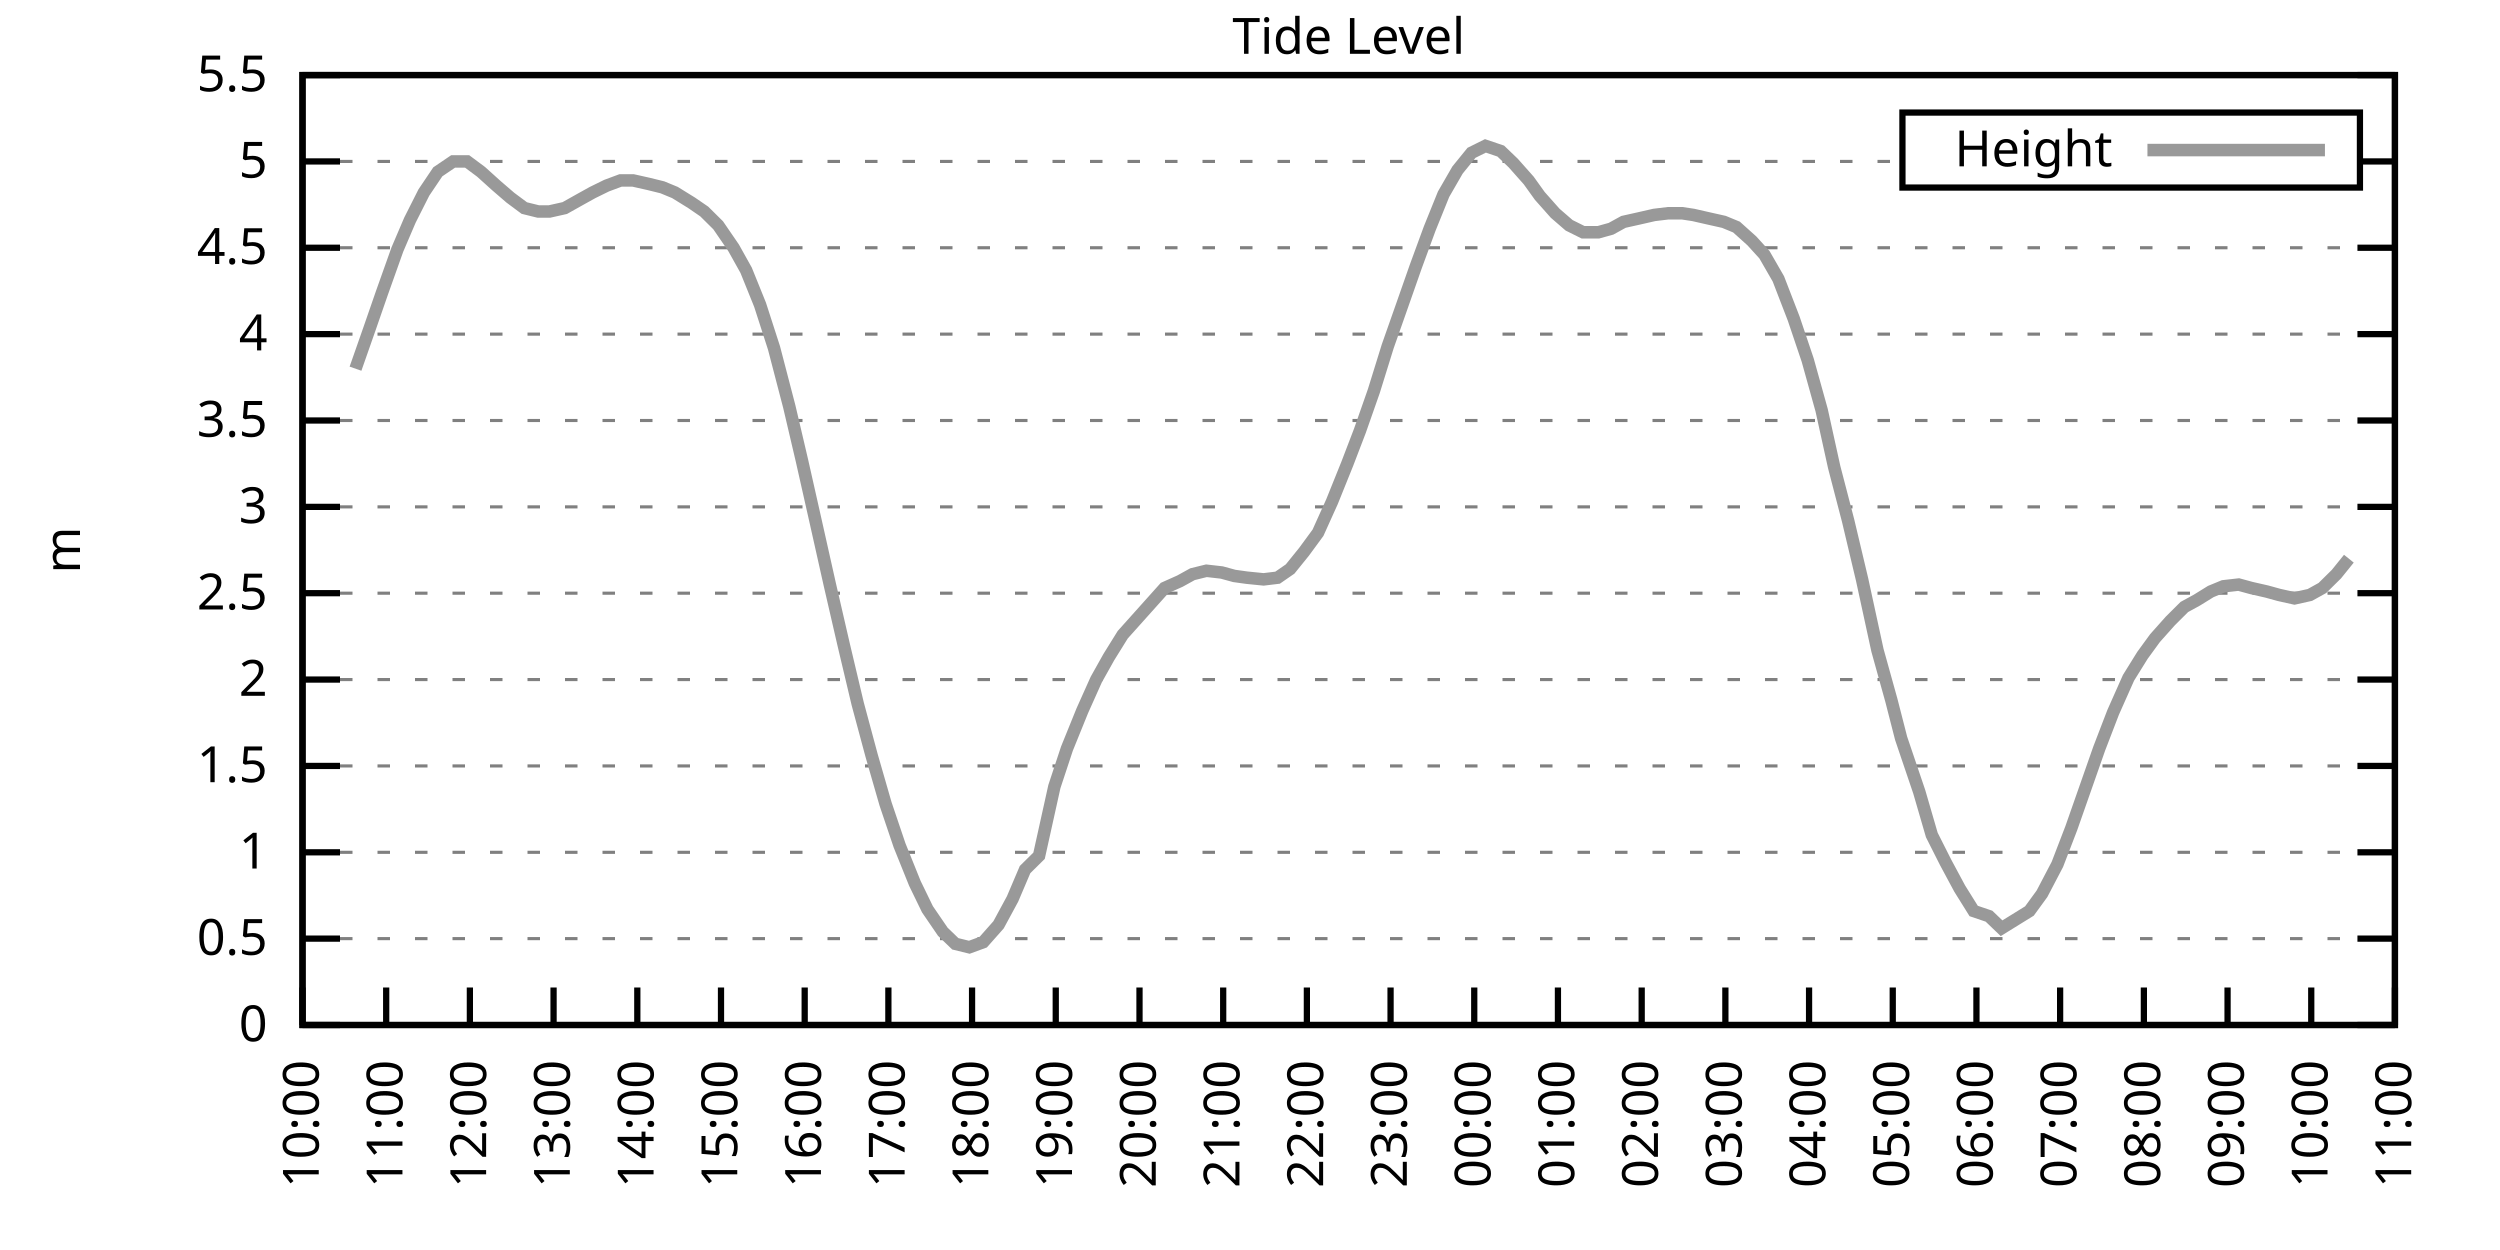
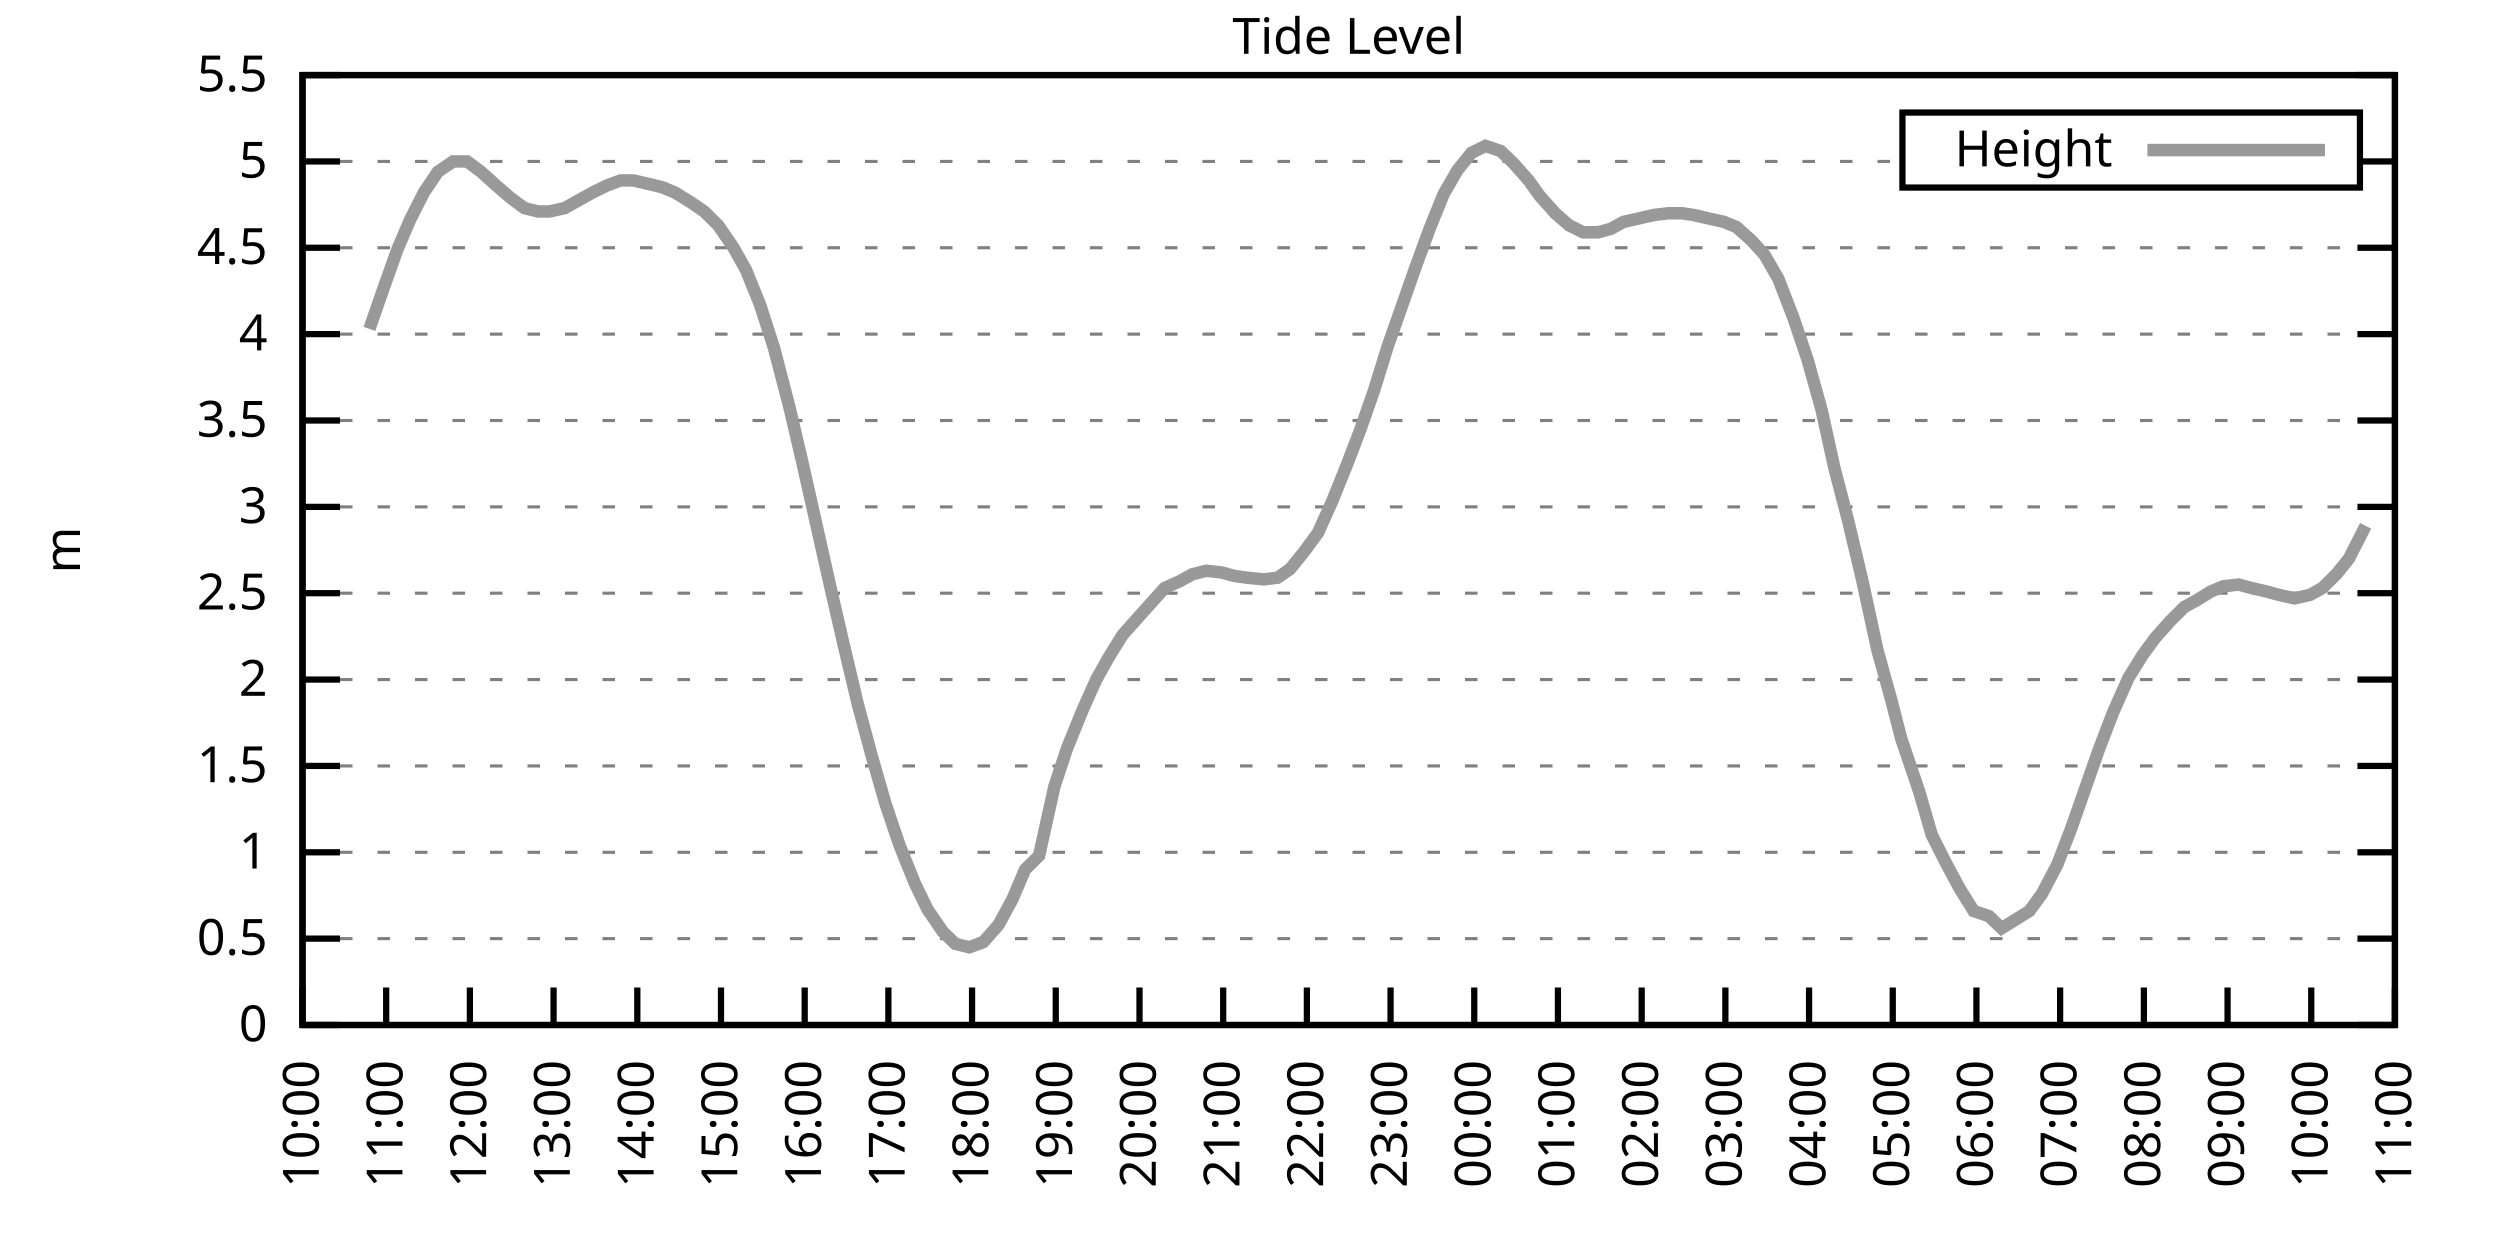
<svg xmlns="http://www.w3.org/2000/svg" xmlns:xlink="http://www.w3.org/1999/xlink" width="400" height="200" viewBox="0 0 400 200">
  <g id="gnuplot_canvas">
    <rect x="0" y="0" width="400" height="200" fill="none" />
    <defs>
      <circle id="gpDot" r="0.5" stroke-width="0.5" stroke="currentColor" />
      <path id="gpPt0" stroke-width="0.333" stroke="currentColor" d="M-1,0 h2 M0,-1 v2" />
      <path id="gpPt1" stroke-width="0.333" stroke="currentColor" d="M-1,-1 L1,1 M1,-1 L-1,1" />
      <path id="gpPt2" stroke-width="0.333" stroke="currentColor" d="M-1,0 L1,0 M0,-1 L0,1 M-1,-1 L1,1 M-1,1 L1,-1" />
      <rect id="gpPt3" stroke-width="0.333" stroke="currentColor" x="-1" y="-1" width="2" height="2" />
      <rect id="gpPt4" stroke-width="0.333" stroke="currentColor" fill="currentColor" x="-1" y="-1" width="2" height="2" />
      <circle id="gpPt5" stroke-width="0.333" stroke="currentColor" cx="0" cy="0" r="1" />
      <use xlink:href="#gpPt5" id="gpPt6" fill="currentColor" stroke="none" />
      <path id="gpPt7" stroke-width="0.333" stroke="currentColor" d="M0,-1.33 L-1.33,0.67 L1.33,0.67 z" />
      <use xlink:href="#gpPt7" id="gpPt8" fill="currentColor" stroke="none" />
      <use xlink:href="#gpPt7" id="gpPt9" stroke="currentColor" transform="rotate(180)" />
      <use xlink:href="#gpPt9" id="gpPt10" fill="currentColor" stroke="none" />
      <use xlink:href="#gpPt3" id="gpPt11" stroke="currentColor" transform="rotate(45)" />
      <use xlink:href="#gpPt11" id="gpPt12" fill="currentColor" stroke="none" />
      <path id="gpPt13" stroke-width="0.333" stroke="currentColor" d="M0,1.330 L1.265,0.411 L0.782,-1.067 L-0.782,-1.076 L-1.265,0.411 z" />
      <use xlink:href="#gpPt13" id="gpPt14" fill="currentColor" stroke="none" />
      <filter id="textbox" filterUnits="objectBoundingBox" x="0" y="0" height="1" width="1">
        <feFlood flood-color="white" flood-opacity="1" result="bgnd" />
        <feComposite in="SourceGraphic" in2="bgnd" operator="atop" />
      </filter>
      <filter id="greybox" filterUnits="objectBoundingBox" x="0" y="0" height="1" width="1">
        <feFlood flood-color="lightgrey" flood-opacity="1" result="grey" />
        <feComposite in="SourceGraphic" in2="grey" operator="atop" />
      </filter>
    </defs>
    <g fill="none" color="white" stroke="currentColor" stroke-width="1.00" stroke-linecap="butt" stroke-linejoin="miter">
</g>
    <g fill="none" color="black" stroke="currentColor" stroke-width="1.00" stroke-linecap="butt" stroke-linejoin="miter">
      <g stroke="none" shape-rendering="crispEdges">
        <polygon fill="rgb(255, 255, 255)" points="48.40,164.00 383.18,164.00 383.18,12.02 48.40,12.02 " />
      </g>
    </g>
    <g fill="none" color="black" stroke="currentColor" stroke-width="1.00" stroke-linecap="butt" stroke-linejoin="miter">
</g>
    <g fill="none" color="black" stroke="black" stroke-width="0.50" stroke-linecap="butt" stroke-linejoin="miter">
</g>
    <g fill="none" color="gray" stroke="currentColor" stroke-width="0.50" stroke-linecap="butt" stroke-linejoin="miter">
      <path stroke="gray" stroke-dasharray="2,4" class="gridline" d="M48.40,164.00 L383.19,164.00  " />
    </g>
    <g fill="none" color="gray" stroke="gray" stroke-width="1.00" stroke-linecap="butt" stroke-linejoin="miter">
</g>
    <g fill="none" color="black" stroke="currentColor" stroke-width="1.00" stroke-linecap="butt" stroke-linejoin="miter">
      <path stroke="black" d="M48.40,164.00 L54.40,164.00 M383.19,164.00 L377.19,164.00  " />
      <g transform="translate(42.80,166.60)" stroke="none" fill="black" font-family="Sans" font-size="8.00" text-anchor="end">
        <text>
          <tspan font-family="Sans"> 0</tspan>
        </text>
      </g>
    </g>
    <g fill="none" color="black" stroke="currentColor" stroke-width="1.00" stroke-linecap="butt" stroke-linejoin="miter">
</g>
    <g fill="none" color="black" stroke="black" stroke-width="0.50" stroke-linecap="butt" stroke-linejoin="miter">
</g>
    <g fill="none" color="gray" stroke="currentColor" stroke-width="0.50" stroke-linecap="butt" stroke-linejoin="miter">
      <path stroke="gray" stroke-dasharray="2,4" class="gridline" d="M48.40,150.18 L383.19,150.18  " />
    </g>
    <g fill="none" color="gray" stroke="gray" stroke-width="1.00" stroke-linecap="butt" stroke-linejoin="miter">
</g>
    <g fill="none" color="black" stroke="currentColor" stroke-width="1.00" stroke-linecap="butt" stroke-linejoin="miter">
      <path stroke="black" d="M48.40,150.18 L54.40,150.18 M383.19,150.18 L377.19,150.18  " />
      <g transform="translate(42.80,152.78)" stroke="none" fill="black" font-family="Sans" font-size="8.00" text-anchor="end">
        <text>
          <tspan font-family="Sans"> 0.5</tspan>
        </text>
      </g>
    </g>
    <g fill="none" color="black" stroke="currentColor" stroke-width="1.00" stroke-linecap="butt" stroke-linejoin="miter">
</g>
    <g fill="none" color="black" stroke="black" stroke-width="0.50" stroke-linecap="butt" stroke-linejoin="miter">
</g>
    <g fill="none" color="gray" stroke="currentColor" stroke-width="0.50" stroke-linecap="butt" stroke-linejoin="miter">
      <path stroke="gray" stroke-dasharray="2,4" class="gridline" d="M48.40,136.37 L383.19,136.37  " />
    </g>
    <g fill="none" color="gray" stroke="gray" stroke-width="1.00" stroke-linecap="butt" stroke-linejoin="miter">
</g>
    <g fill="none" color="black" stroke="currentColor" stroke-width="1.00" stroke-linecap="butt" stroke-linejoin="miter">
      <path stroke="black" d="M48.40,136.37 L54.40,136.37 M383.19,136.37 L377.19,136.37  " />
      <g transform="translate(42.80,138.97)" stroke="none" fill="black" font-family="Sans" font-size="8.00" text-anchor="end">
        <text>
          <tspan font-family="Sans"> 1</tspan>
        </text>
      </g>
    </g>
    <g fill="none" color="black" stroke="currentColor" stroke-width="1.00" stroke-linecap="butt" stroke-linejoin="miter">
</g>
    <g fill="none" color="black" stroke="black" stroke-width="0.50" stroke-linecap="butt" stroke-linejoin="miter">
</g>
    <g fill="none" color="gray" stroke="currentColor" stroke-width="0.50" stroke-linecap="butt" stroke-linejoin="miter">
      <path stroke="gray" stroke-dasharray="2,4" class="gridline" d="M48.40,122.55 L383.19,122.55  " />
    </g>
    <g fill="none" color="gray" stroke="gray" stroke-width="1.00" stroke-linecap="butt" stroke-linejoin="miter">
</g>
    <g fill="none" color="black" stroke="currentColor" stroke-width="1.00" stroke-linecap="butt" stroke-linejoin="miter">
      <path stroke="black" d="M48.40,122.55 L54.40,122.55 M383.19,122.55 L377.19,122.55  " />
      <g transform="translate(42.80,125.15)" stroke="none" fill="black" font-family="Sans" font-size="8.00" text-anchor="end">
        <text>
          <tspan font-family="Sans"> 1.5</tspan>
        </text>
      </g>
    </g>
    <g fill="none" color="black" stroke="currentColor" stroke-width="1.00" stroke-linecap="butt" stroke-linejoin="miter">
</g>
    <g fill="none" color="black" stroke="black" stroke-width="0.50" stroke-linecap="butt" stroke-linejoin="miter">
</g>
    <g fill="none" color="gray" stroke="currentColor" stroke-width="0.50" stroke-linecap="butt" stroke-linejoin="miter">
      <path stroke="gray" stroke-dasharray="2,4" class="gridline" d="M48.40,108.73 L383.19,108.73  " />
    </g>
    <g fill="none" color="gray" stroke="gray" stroke-width="1.00" stroke-linecap="butt" stroke-linejoin="miter">
</g>
    <g fill="none" color="black" stroke="currentColor" stroke-width="1.00" stroke-linecap="butt" stroke-linejoin="miter">
      <path stroke="black" d="M48.40,108.73 L54.40,108.73 M383.19,108.73 L377.19,108.73  " />
      <g transform="translate(42.80,111.33)" stroke="none" fill="black" font-family="Sans" font-size="8.00" text-anchor="end">
        <text>
          <tspan font-family="Sans"> 2</tspan>
        </text>
      </g>
    </g>
    <g fill="none" color="black" stroke="currentColor" stroke-width="1.00" stroke-linecap="butt" stroke-linejoin="miter">
</g>
    <g fill="none" color="black" stroke="black" stroke-width="0.50" stroke-linecap="butt" stroke-linejoin="miter">
</g>
    <g fill="none" color="gray" stroke="currentColor" stroke-width="0.50" stroke-linecap="butt" stroke-linejoin="miter">
      <path stroke="gray" stroke-dasharray="2,4" class="gridline" d="M48.40,94.91 L383.19,94.91  " />
    </g>
    <g fill="none" color="gray" stroke="gray" stroke-width="1.00" stroke-linecap="butt" stroke-linejoin="miter">
</g>
    <g fill="none" color="black" stroke="currentColor" stroke-width="1.00" stroke-linecap="butt" stroke-linejoin="miter">
      <path stroke="black" d="M48.40,94.91 L54.40,94.91 M383.19,94.91 L377.19,94.91  " />
      <g transform="translate(42.80,97.51)" stroke="none" fill="black" font-family="Sans" font-size="8.00" text-anchor="end">
        <text>
          <tspan font-family="Sans"> 2.5</tspan>
        </text>
      </g>
    </g>
    <g fill="none" color="black" stroke="currentColor" stroke-width="1.00" stroke-linecap="butt" stroke-linejoin="miter">
</g>
    <g fill="none" color="black" stroke="black" stroke-width="0.50" stroke-linecap="butt" stroke-linejoin="miter">
</g>
    <g fill="none" color="gray" stroke="currentColor" stroke-width="0.50" stroke-linecap="butt" stroke-linejoin="miter">
      <path stroke="gray" stroke-dasharray="2,4" class="gridline" d="M48.40,81.10 L383.19,81.10  " />
    </g>
    <g fill="none" color="gray" stroke="gray" stroke-width="1.00" stroke-linecap="butt" stroke-linejoin="miter">
</g>
    <g fill="none" color="black" stroke="currentColor" stroke-width="1.00" stroke-linecap="butt" stroke-linejoin="miter">
      <path stroke="black" d="M48.40,81.10 L54.40,81.10 M383.19,81.10 L377.19,81.10  " />
      <g transform="translate(42.80,83.70)" stroke="none" fill="black" font-family="Sans" font-size="8.00" text-anchor="end">
        <text>
          <tspan font-family="Sans"> 3</tspan>
        </text>
      </g>
    </g>
    <g fill="none" color="black" stroke="currentColor" stroke-width="1.00" stroke-linecap="butt" stroke-linejoin="miter">
</g>
    <g fill="none" color="black" stroke="black" stroke-width="0.50" stroke-linecap="butt" stroke-linejoin="miter">
</g>
    <g fill="none" color="gray" stroke="currentColor" stroke-width="0.50" stroke-linecap="butt" stroke-linejoin="miter">
      <path stroke="gray" stroke-dasharray="2,4" class="gridline" d="M48.40,67.28 L383.19,67.28  " />
    </g>
    <g fill="none" color="gray" stroke="gray" stroke-width="1.00" stroke-linecap="butt" stroke-linejoin="miter">
</g>
    <g fill="none" color="black" stroke="currentColor" stroke-width="1.00" stroke-linecap="butt" stroke-linejoin="miter">
      <path stroke="black" d="M48.40,67.28 L54.40,67.28 M383.19,67.28 L377.19,67.28  " />
      <g transform="translate(42.80,69.88)" stroke="none" fill="black" font-family="Sans" font-size="8.00" text-anchor="end">
        <text>
          <tspan font-family="Sans"> 3.5</tspan>
        </text>
      </g>
    </g>
    <g fill="none" color="black" stroke="currentColor" stroke-width="1.00" stroke-linecap="butt" stroke-linejoin="miter">
</g>
    <g fill="none" color="black" stroke="black" stroke-width="0.50" stroke-linecap="butt" stroke-linejoin="miter">
</g>
    <g fill="none" color="gray" stroke="currentColor" stroke-width="0.50" stroke-linecap="butt" stroke-linejoin="miter">
      <path stroke="gray" stroke-dasharray="2,4" class="gridline" d="M48.40,53.46 L383.19,53.46  " />
    </g>
    <g fill="none" color="gray" stroke="gray" stroke-width="1.00" stroke-linecap="butt" stroke-linejoin="miter">
</g>
    <g fill="none" color="black" stroke="currentColor" stroke-width="1.00" stroke-linecap="butt" stroke-linejoin="miter">
      <path stroke="black" d="M48.40,53.46 L54.40,53.46 M383.19,53.46 L377.19,53.46  " />
      <g transform="translate(42.80,56.06)" stroke="none" fill="black" font-family="Sans" font-size="8.00" text-anchor="end">
        <text>
          <tspan font-family="Sans"> 4</tspan>
        </text>
      </g>
    </g>
    <g fill="none" color="black" stroke="currentColor" stroke-width="1.00" stroke-linecap="butt" stroke-linejoin="miter">
</g>
    <g fill="none" color="black" stroke="black" stroke-width="0.50" stroke-linecap="butt" stroke-linejoin="miter">
</g>
    <g fill="none" color="gray" stroke="currentColor" stroke-width="0.50" stroke-linecap="butt" stroke-linejoin="miter">
      <path stroke="gray" stroke-dasharray="2,4" class="gridline" d="M48.40,39.64 L383.19,39.64  " />
    </g>
    <g fill="none" color="gray" stroke="gray" stroke-width="1.00" stroke-linecap="butt" stroke-linejoin="miter">
</g>
    <g fill="none" color="black" stroke="currentColor" stroke-width="1.00" stroke-linecap="butt" stroke-linejoin="miter">
      <path stroke="black" d="M48.40,39.64 L54.40,39.64 M383.19,39.64 L377.19,39.64  " />
      <g transform="translate(42.80,42.24)" stroke="none" fill="black" font-family="Sans" font-size="8.00" text-anchor="end">
        <text>
          <tspan font-family="Sans"> 4.5</tspan>
        </text>
      </g>
    </g>
    <g fill="none" color="black" stroke="currentColor" stroke-width="1.00" stroke-linecap="butt" stroke-linejoin="miter">
</g>
    <g fill="none" color="black" stroke="black" stroke-width="0.50" stroke-linecap="butt" stroke-linejoin="miter">
</g>
    <g fill="none" color="gray" stroke="currentColor" stroke-width="0.50" stroke-linecap="butt" stroke-linejoin="miter">
      <path stroke="gray" stroke-dasharray="2,4" class="gridline" d="M48.40,25.83 L304.39,25.83 M377.59,25.83 L383.19,25.83  " />
    </g>
    <g fill="none" color="gray" stroke="gray" stroke-width="1.00" stroke-linecap="butt" stroke-linejoin="miter">
</g>
    <g fill="none" color="black" stroke="currentColor" stroke-width="1.00" stroke-linecap="butt" stroke-linejoin="miter">
      <path stroke="black" d="M48.40,25.83 L54.40,25.83 M383.19,25.83 L377.19,25.83  " />
      <g transform="translate(42.80,28.43)" stroke="none" fill="black" font-family="Sans" font-size="8.00" text-anchor="end">
        <text>
          <tspan font-family="Sans"> 5</tspan>
        </text>
      </g>
    </g>
    <g fill="none" color="black" stroke="currentColor" stroke-width="1.00" stroke-linecap="butt" stroke-linejoin="miter">
</g>
    <g fill="none" color="black" stroke="black" stroke-width="0.50" stroke-linecap="butt" stroke-linejoin="miter">
</g>
    <g fill="none" color="gray" stroke="currentColor" stroke-width="0.50" stroke-linecap="butt" stroke-linejoin="miter">
      <path stroke="gray" stroke-dasharray="2,4" class="gridline" d="M48.40,12.01 L383.19,12.01  " />
    </g>
    <g fill="none" color="gray" stroke="gray" stroke-width="1.00" stroke-linecap="butt" stroke-linejoin="miter">
</g>
    <g fill="none" color="black" stroke="currentColor" stroke-width="1.00" stroke-linecap="butt" stroke-linejoin="miter">
      <path stroke="black" d="M48.40,12.01 L54.40,12.01 M383.19,12.01 L377.19,12.01  " />
      <g transform="translate(42.80,14.61)" stroke="none" fill="black" font-family="Sans" font-size="8.00" text-anchor="end">
        <text>
          <tspan font-family="Sans"> 5.5</tspan>
        </text>
      </g>
    </g>
    <g fill="none" color="black" stroke="currentColor" stroke-width="1.00" stroke-linecap="butt" stroke-linejoin="miter">
      <path stroke="black" d="M48.40,164.00 L48.40,158.00  " />
      <g transform="translate(51.00,169.60) rotate(270.00)" stroke="none" fill="black" font-family="Sans" font-size="8.00" text-anchor="end">
        <text>
          <tspan font-family="Sans">10:00</tspan>
        </text>
      </g>
    </g>
    <g fill="none" color="black" stroke="currentColor" stroke-width="1.00" stroke-linecap="butt" stroke-linejoin="miter">
      <path stroke="black" d="M61.79,164.00 L61.79,158.00  " />
      <g transform="translate(64.39,169.60) rotate(270.00)" stroke="none" fill="black" font-family="Sans" font-size="8.00" text-anchor="end">
        <text>
          <tspan font-family="Sans">11:00</tspan>
        </text>
      </g>
    </g>
    <g fill="none" color="black" stroke="currentColor" stroke-width="1.00" stroke-linecap="butt" stroke-linejoin="miter">
      <path stroke="black" d="M75.18,164.00 L75.18,158.00  " />
      <g transform="translate(77.78,169.60) rotate(270.00)" stroke="none" fill="black" font-family="Sans" font-size="8.00" text-anchor="end">
        <text>
          <tspan font-family="Sans">12:00</tspan>
        </text>
      </g>
    </g>
    <g fill="none" color="black" stroke="currentColor" stroke-width="1.00" stroke-linecap="butt" stroke-linejoin="miter">
      <path stroke="black" d="M88.57,164.00 L88.57,158.00  " />
      <g transform="translate(91.17,169.60) rotate(270.00)" stroke="none" fill="black" font-family="Sans" font-size="8.00" text-anchor="end">
        <text>
          <tspan font-family="Sans">13:00</tspan>
        </text>
      </g>
    </g>
    <g fill="none" color="black" stroke="currentColor" stroke-width="1.00" stroke-linecap="butt" stroke-linejoin="miter">
      <path stroke="black" d="M101.97,164.00 L101.97,158.00  " />
      <g transform="translate(104.57,169.60) rotate(270.00)" stroke="none" fill="black" font-family="Sans" font-size="8.00" text-anchor="end">
        <text>
          <tspan font-family="Sans">14:00</tspan>
        </text>
      </g>
    </g>
    <g fill="none" color="black" stroke="currentColor" stroke-width="1.00" stroke-linecap="butt" stroke-linejoin="miter">
      <path stroke="black" d="M115.36,164.00 L115.36,158.00  " />
      <g transform="translate(117.96,169.60) rotate(270.00)" stroke="none" fill="black" font-family="Sans" font-size="8.00" text-anchor="end">
        <text>
          <tspan font-family="Sans">15:00</tspan>
        </text>
      </g>
    </g>
    <g fill="none" color="black" stroke="currentColor" stroke-width="1.00" stroke-linecap="butt" stroke-linejoin="miter">
      <path stroke="black" d="M128.75,164.00 L128.75,158.00  " />
      <g transform="translate(131.35,169.60) rotate(270.00)" stroke="none" fill="black" font-family="Sans" font-size="8.00" text-anchor="end">
        <text>
          <tspan font-family="Sans">16:00</tspan>
        </text>
      </g>
    </g>
    <g fill="none" color="black" stroke="currentColor" stroke-width="1.00" stroke-linecap="butt" stroke-linejoin="miter">
      <path stroke="black" d="M142.14,164.00 L142.14,158.00  " />
      <g transform="translate(144.74,169.60) rotate(270.00)" stroke="none" fill="black" font-family="Sans" font-size="8.00" text-anchor="end">
        <text>
          <tspan font-family="Sans">17:00</tspan>
        </text>
      </g>
    </g>
    <g fill="none" color="black" stroke="currentColor" stroke-width="1.00" stroke-linecap="butt" stroke-linejoin="miter">
      <path stroke="black" d="M155.53,164.00 L155.53,158.00  " />
      <g transform="translate(158.13,169.60) rotate(270.00)" stroke="none" fill="black" font-family="Sans" font-size="8.00" text-anchor="end">
        <text>
          <tspan font-family="Sans">18:00</tspan>
        </text>
      </g>
    </g>
    <g fill="none" color="black" stroke="currentColor" stroke-width="1.00" stroke-linecap="butt" stroke-linejoin="miter">
      <path stroke="black" d="M168.92,164.00 L168.92,158.00  " />
      <g transform="translate(171.52,169.60) rotate(270.00)" stroke="none" fill="black" font-family="Sans" font-size="8.00" text-anchor="end">
        <text>
          <tspan font-family="Sans">19:00</tspan>
        </text>
      </g>
    </g>
    <g fill="none" color="black" stroke="currentColor" stroke-width="1.00" stroke-linecap="butt" stroke-linejoin="miter">
      <path stroke="black" d="M182.32,164.00 L182.32,158.00  " />
      <g transform="translate(184.92,169.60) rotate(270.00)" stroke="none" fill="black" font-family="Sans" font-size="8.00" text-anchor="end">
        <text>
          <tspan font-family="Sans">20:00</tspan>
        </text>
      </g>
    </g>
    <g fill="none" color="black" stroke="currentColor" stroke-width="1.00" stroke-linecap="butt" stroke-linejoin="miter">
      <path stroke="black" d="M195.71,164.00 L195.71,158.00  " />
      <g transform="translate(198.31,169.60) rotate(270.00)" stroke="none" fill="black" font-family="Sans" font-size="8.00" text-anchor="end">
        <text>
          <tspan font-family="Sans">21:00</tspan>
        </text>
      </g>
    </g>
    <g fill="none" color="black" stroke="currentColor" stroke-width="1.00" stroke-linecap="butt" stroke-linejoin="miter">
      <path stroke="black" d="M209.10,164.00 L209.10,158.00  " />
      <g transform="translate(211.70,169.60) rotate(270.00)" stroke="none" fill="black" font-family="Sans" font-size="8.00" text-anchor="end">
        <text>
          <tspan font-family="Sans">22:00</tspan>
        </text>
      </g>
    </g>
    <g fill="none" color="black" stroke="currentColor" stroke-width="1.00" stroke-linecap="butt" stroke-linejoin="miter">
      <path stroke="black" d="M222.49,164.00 L222.49,158.00  " />
      <g transform="translate(225.09,169.60) rotate(270.00)" stroke="none" fill="black" font-family="Sans" font-size="8.00" text-anchor="end">
        <text>
          <tspan font-family="Sans">23:00</tspan>
        </text>
      </g>
    </g>
    <g fill="none" color="black" stroke="currentColor" stroke-width="1.00" stroke-linecap="butt" stroke-linejoin="miter">
      <path stroke="black" d="M235.88,164.00 L235.88,158.00  " />
      <g transform="translate(238.48,169.60) rotate(270.00)" stroke="none" fill="black" font-family="Sans" font-size="8.00" text-anchor="end">
        <text>
          <tspan font-family="Sans">00:00</tspan>
        </text>
      </g>
    </g>
    <g fill="none" color="black" stroke="currentColor" stroke-width="1.00" stroke-linecap="butt" stroke-linejoin="miter">
      <path stroke="black" d="M249.27,164.00 L249.27,158.00  " />
      <g transform="translate(251.87,169.60) rotate(270.00)" stroke="none" fill="black" font-family="Sans" font-size="8.00" text-anchor="end">
        <text>
          <tspan font-family="Sans">01:00</tspan>
        </text>
      </g>
    </g>
    <g fill="none" color="black" stroke="currentColor" stroke-width="1.00" stroke-linecap="butt" stroke-linejoin="miter">
      <path stroke="black" d="M262.67,164.00 L262.67,158.00  " />
      <g transform="translate(265.27,169.60) rotate(270.00)" stroke="none" fill="black" font-family="Sans" font-size="8.00" text-anchor="end">
        <text>
          <tspan font-family="Sans">02:00</tspan>
        </text>
      </g>
    </g>
    <g fill="none" color="black" stroke="currentColor" stroke-width="1.00" stroke-linecap="butt" stroke-linejoin="miter">
      <path stroke="black" d="M276.06,164.00 L276.06,158.00  " />
      <g transform="translate(278.66,169.60) rotate(270.00)" stroke="none" fill="black" font-family="Sans" font-size="8.00" text-anchor="end">
        <text>
          <tspan font-family="Sans">03:00</tspan>
        </text>
      </g>
    </g>
    <g fill="none" color="black" stroke="currentColor" stroke-width="1.00" stroke-linecap="butt" stroke-linejoin="miter">
      <path stroke="black" d="M289.45,164.00 L289.45,158.00  " />
      <g transform="translate(292.05,169.60) rotate(270.00)" stroke="none" fill="black" font-family="Sans" font-size="8.00" text-anchor="end">
        <text>
          <tspan font-family="Sans">04:00</tspan>
        </text>
      </g>
    </g>
    <g fill="none" color="black" stroke="currentColor" stroke-width="1.00" stroke-linecap="butt" stroke-linejoin="miter">
      <path stroke="black" d="M302.84,164.00 L302.84,158.00  " />
      <g transform="translate(305.44,169.60) rotate(270.00)" stroke="none" fill="black" font-family="Sans" font-size="8.00" text-anchor="end">
        <text>
          <tspan font-family="Sans">05:00</tspan>
        </text>
      </g>
    </g>
    <g fill="none" color="black" stroke="currentColor" stroke-width="1.00" stroke-linecap="butt" stroke-linejoin="miter">
      <path stroke="black" d="M316.23,164.00 L316.23,158.00  " />
      <g transform="translate(318.83,169.60) rotate(270.00)" stroke="none" fill="black" font-family="Sans" font-size="8.00" text-anchor="end">
        <text>
          <tspan font-family="Sans">06:00</tspan>
        </text>
      </g>
    </g>
    <g fill="none" color="black" stroke="currentColor" stroke-width="1.00" stroke-linecap="butt" stroke-linejoin="miter">
      <path stroke="black" d="M329.62,164.00 L329.62,158.00  " />
      <g transform="translate(332.22,169.60) rotate(270.00)" stroke="none" fill="black" font-family="Sans" font-size="8.00" text-anchor="end">
        <text>
          <tspan font-family="Sans">07:00</tspan>
        </text>
      </g>
    </g>
    <g fill="none" color="black" stroke="currentColor" stroke-width="1.00" stroke-linecap="butt" stroke-linejoin="miter">
      <path stroke="black" d="M343.02,164.00 L343.02,158.00  " />
      <g transform="translate(345.62,169.60) rotate(270.00)" stroke="none" fill="black" font-family="Sans" font-size="8.00" text-anchor="end">
        <text>
          <tspan font-family="Sans">08:00</tspan>
        </text>
      </g>
    </g>
    <g fill="none" color="black" stroke="currentColor" stroke-width="1.00" stroke-linecap="butt" stroke-linejoin="miter">
      <path stroke="black" d="M356.41,164.00 L356.41,158.00  " />
      <g transform="translate(359.01,169.60) rotate(270.00)" stroke="none" fill="black" font-family="Sans" font-size="8.00" text-anchor="end">
        <text>
          <tspan font-family="Sans">09:00</tspan>
        </text>
      </g>
    </g>
    <g fill="none" color="black" stroke="currentColor" stroke-width="1.00" stroke-linecap="butt" stroke-linejoin="miter">
      <path stroke="black" d="M369.80,164.00 L369.80,158.00  " />
      <g transform="translate(372.40,169.60) rotate(270.00)" stroke="none" fill="black" font-family="Sans" font-size="8.00" text-anchor="end">
        <text>
          <tspan font-family="Sans">10:00</tspan>
        </text>
      </g>
    </g>
    <g fill="none" color="black" stroke="currentColor" stroke-width="1.00" stroke-linecap="butt" stroke-linejoin="miter">
      <path stroke="black" d="M383.19,164.00 L383.19,158.00  " />
      <g transform="translate(385.79,169.60) rotate(270.00)" stroke="none" fill="black" font-family="Sans" font-size="8.00" text-anchor="end">
        <text>
          <tspan font-family="Sans">11:00</tspan>
        </text>
      </g>
    </g>
    <g fill="none" color="black" stroke="currentColor" stroke-width="1.00" stroke-linecap="butt" stroke-linejoin="miter">
</g>
    <g fill="none" color="black" stroke="currentColor" stroke-width="1.00" stroke-linecap="butt" stroke-linejoin="miter">
      <path stroke="black" d="M48.40,12.01 L48.40,164.00 L383.19,164.00 L383.19,12.01 L48.40,12.01 Z  " />
    </g>
    <g fill="none" color="black" stroke="currentColor" stroke-width="1.00" stroke-linecap="butt" stroke-linejoin="miter">
</g>
    <g fill="none" color="black" stroke="currentColor" stroke-width="1.00" stroke-linecap="butt" stroke-linejoin="miter">
      <path stroke="black" d="M304.39,30.01 L304.39,18.01 L377.59,18.01 L377.59,30.01 L304.39,30.01 Z  " />
    </g>
    <g id="Tide_level_plot_1">
      <g fill="none" color="white" stroke="black" stroke-width="2.00" stroke-linecap="butt" stroke-linejoin="miter">
</g>
      <g fill="none" color="black" stroke="currentColor" stroke-width="2.00" stroke-linecap="butt" stroke-linejoin="miter">
        <g transform="translate(337.99,26.61)" stroke="none" fill="black" font-family="Sans" font-size="8.00" text-anchor="end">
          <text>
            <tspan font-family="Sans">Height</tspan>
          </text>
        </g>
      </g>
      <g fill="none" color="black" stroke="currentColor" stroke-width="2.00" stroke-linecap="butt" stroke-linejoin="miter">
-         <path stroke="rgb(153, 153, 153)" d="M343.59,24.01 L371.99,24.01 M56.88,58.99 L59.11,52.63 L61.12,46.83 L63.58,39.92 L65.59,35.22 L67.82,30.80   L70.05,27.49 L72.50,25.83 L74.74,25.83 L76.97,27.49 L79.42,29.70 L81.66,31.63 L83.89,33.29 L86.12,33.84   L87.91,33.84 L90.36,33.29 L92.82,31.91 L94.82,30.80 L97.06,29.70 L99.29,28.87 L101.30,28.87 L103.75,29.42   L105.98,29.97 L107.99,30.80 L110.67,32.46 L112.68,33.84 L114.91,36.05 L117.37,39.64 L119.38,43.24 L121.61,48.76   L123.84,55.67 L126.29,65.07 L128.30,73.64 L130.54,83.58 L132.77,93.53 L135.00,103.20 L137.23,112.60 L139.46,120.89   L141.69,128.63 L143.93,135.26 L146.38,141.34 L148.39,145.48 L150.85,149.08 L152.85,151.01 L155.09,151.56 L157.32,150.74   L159.77,147.97 L162.01,143.83 L164.01,139.13 L166.25,136.92 L168.70,125.86 L170.71,119.78 L173.17,113.71 L175.40,108.73   L177.41,105.14 L179.64,101.55 L181.87,99.06 L184.10,96.57 L186.33,94.08 L188.79,92.98 L190.80,91.87 L193.03,91.32   L195.48,91.60 L197.49,92.15 L199.50,92.43 L202.18,92.70 L204.41,92.43 L206.42,91.04 L208.65,88.28 L210.88,85.24   L213.12,80.27 L215.57,74.19 L217.58,68.94 L219.81,62.58 L222.04,55.40 L224.28,49.04 L226.51,42.68 L228.74,36.60   L230.97,31.08 L233.20,27.21 L235.44,24.45 L237.67,23.34 L240.12,24.17 L242.13,26.10 L244.59,28.87 L246.37,31.35   L248.83,34.12 L251.06,36.05 L253.29,37.16 L255.75,37.16 L257.76,36.60 L259.76,35.50 L262.22,34.95 L264.67,34.39   L266.91,34.12 L269.14,34.12 L270.92,34.39 L273.38,34.95 L275.83,35.50 L277.84,36.33 L280.30,38.54 L282.31,40.75   L284.54,44.62 L286.99,50.97 L289.23,57.61 L291.46,65.62 L293.47,74.74 L295.70,83.31 L297.93,92.70 L300.39,104.03   L302.62,112.05 L304.18,118.13 L307.08,126.69 L309.09,133.60 L311.32,138.02 L313.55,142.17 L315.79,145.76 L318.24,146.59   L320.25,148.52 L322.48,147.14 L324.71,145.76 L326.72,143.00 L329.18,138.30 L331.41,132.50 L333.64,126.14 L335.87,119.78   L338.10,113.98 L340.56,108.45 L342.79,104.86 L344.80,102.10 L347.26,99.34 L349.49,97.12 L351.50,96.02 L353.73,94.64   L355.74,93.81 L358.19,93.53 L360.20,94.08 L362.66,94.64 L364.66,95.19 L367.12,95.74 L369.58,95.19 L371.58,94.08   L373.82,91.87 L375.82,89.39  " />
+         <path stroke="rgb(153, 153, 153)" d="M343.59,24.01 L371.99,24.01 M59.11,52.63 L61.12,46.83 L63.58,39.92 L65.59,35.22 L67.82,30.80 L70.05,27.49   L72.50,25.83 L74.74,25.83 L76.97,27.49 L79.42,29.70 L81.66,31.63 L83.89,33.29 L86.12,33.84 L87.91,33.84   L90.36,33.29 L92.82,31.91 L94.82,30.80 L97.06,29.70 L99.29,28.87 L101.30,28.87 L103.75,29.42 L105.98,29.97   L107.99,30.80 L110.67,32.46 L112.68,33.84 L114.91,36.05 L117.37,39.64 L119.38,43.24 L121.61,48.76 L123.84,55.67   L126.29,65.07 L128.30,73.64 L130.54,83.58 L132.77,93.53 L135.00,103.20 L137.23,112.60 L139.46,120.89 L141.69,128.63   L143.93,135.26 L146.38,141.34 L148.39,145.48 L150.85,149.08 L152.85,151.01 L155.09,151.56 L157.32,150.74 L159.77,147.97   L162.01,143.83 L164.01,139.13 L166.25,136.92 L168.70,125.86 L170.71,119.78 L173.17,113.71 L175.40,108.73 L177.41,105.14   L179.64,101.55 L181.87,99.06 L184.10,96.57 L186.33,94.08 L188.79,92.98 L190.80,91.87 L193.03,91.32 L195.48,91.60   L197.49,92.15 L199.50,92.43 L202.18,92.70 L204.41,92.43 L206.42,91.04 L208.65,88.28 L210.88,85.24 L213.12,80.27   L215.57,74.19 L217.58,68.94 L219.81,62.58 L222.04,55.40 L224.28,49.04 L226.51,42.68 L228.74,36.60 L230.97,31.08   L233.20,27.21 L235.44,24.45 L237.67,23.34 L240.12,24.17 L242.13,26.10 L244.59,28.87 L246.37,31.35 L248.83,34.12   L251.06,36.05 L253.29,37.16 L255.75,37.16 L257.76,36.60 L259.76,35.50 L262.22,34.95 L264.67,34.39 L266.91,34.12   L269.14,34.12 L270.92,34.39 L273.38,34.95 L275.83,35.50 L277.84,36.33 L280.30,38.54 L282.31,40.75 L284.54,44.62   L286.99,50.97 L289.23,57.61 L291.46,65.62 L293.47,74.74 L295.70,83.31 L297.93,92.70 L300.39,104.03 L302.62,112.05   L304.18,118.13 L307.08,126.69 L309.09,133.60 L311.32,138.02 L313.55,142.17 L315.79,145.76 L318.24,146.59 L320.25,148.52   L322.48,147.14 L324.71,145.76 L326.72,143.00 L329.18,138.30 L331.41,132.50 L333.64,126.14 L335.87,119.78 L338.10,113.98   L340.56,108.45 L342.79,104.86 L344.80,102.10 L347.26,99.34 L349.49,97.12 L351.50,96.02 L353.73,94.64 L355.74,93.81   L358.19,93.53 L360.20,94.08 L362.66,94.64 L364.66,95.19 L367.12,95.74 L369.58,95.19 L371.58,94.08 L373.82,91.87   L375.82,89.39 L378.50,84.14  " />
      </g>
    </g>
    <g fill="none" color="black" stroke="currentColor" stroke-width="2.00" stroke-linecap="butt" stroke-linejoin="miter">
</g>
    <g fill="none" color="black" stroke="black" stroke-width="1.00" stroke-linecap="butt" stroke-linejoin="miter">
</g>
    <g fill="none" color="black" stroke="currentColor" stroke-width="1.00" stroke-linecap="butt" stroke-linejoin="miter">
      <path stroke="black" d="M48.40,12.01 L48.40,164.00 L383.19,164.00 L383.19,12.01 L48.40,12.01 Z  " />
      <g transform="translate(12.80,88.01) rotate(270.00)" stroke="none" fill="black" font-family="Sans" font-size="8.00" text-anchor="middle">
        <text>
          <tspan font-family="Sans">m</tspan>
        </text>
      </g>
    </g>
    <g fill="none" color="black" stroke="currentColor" stroke-width="1.00" stroke-linecap="butt" stroke-linejoin="miter">
</g>
    <g fill="none" color="black" stroke="currentColor" stroke-width="1.00" stroke-linecap="butt" stroke-linejoin="miter">
      <g transform="translate(215.79,8.61)" stroke="none" fill="black" font-family="Sans" font-size="8.00" text-anchor="middle">
        <text>
          <tspan font-family="Sans">Tide Level</tspan>
        </text>
      </g>
    </g>
    <g fill="none" color="black" stroke="currentColor" stroke-width="1.00" stroke-linecap="butt" stroke-linejoin="miter">
</g>
  </g>
</svg>
